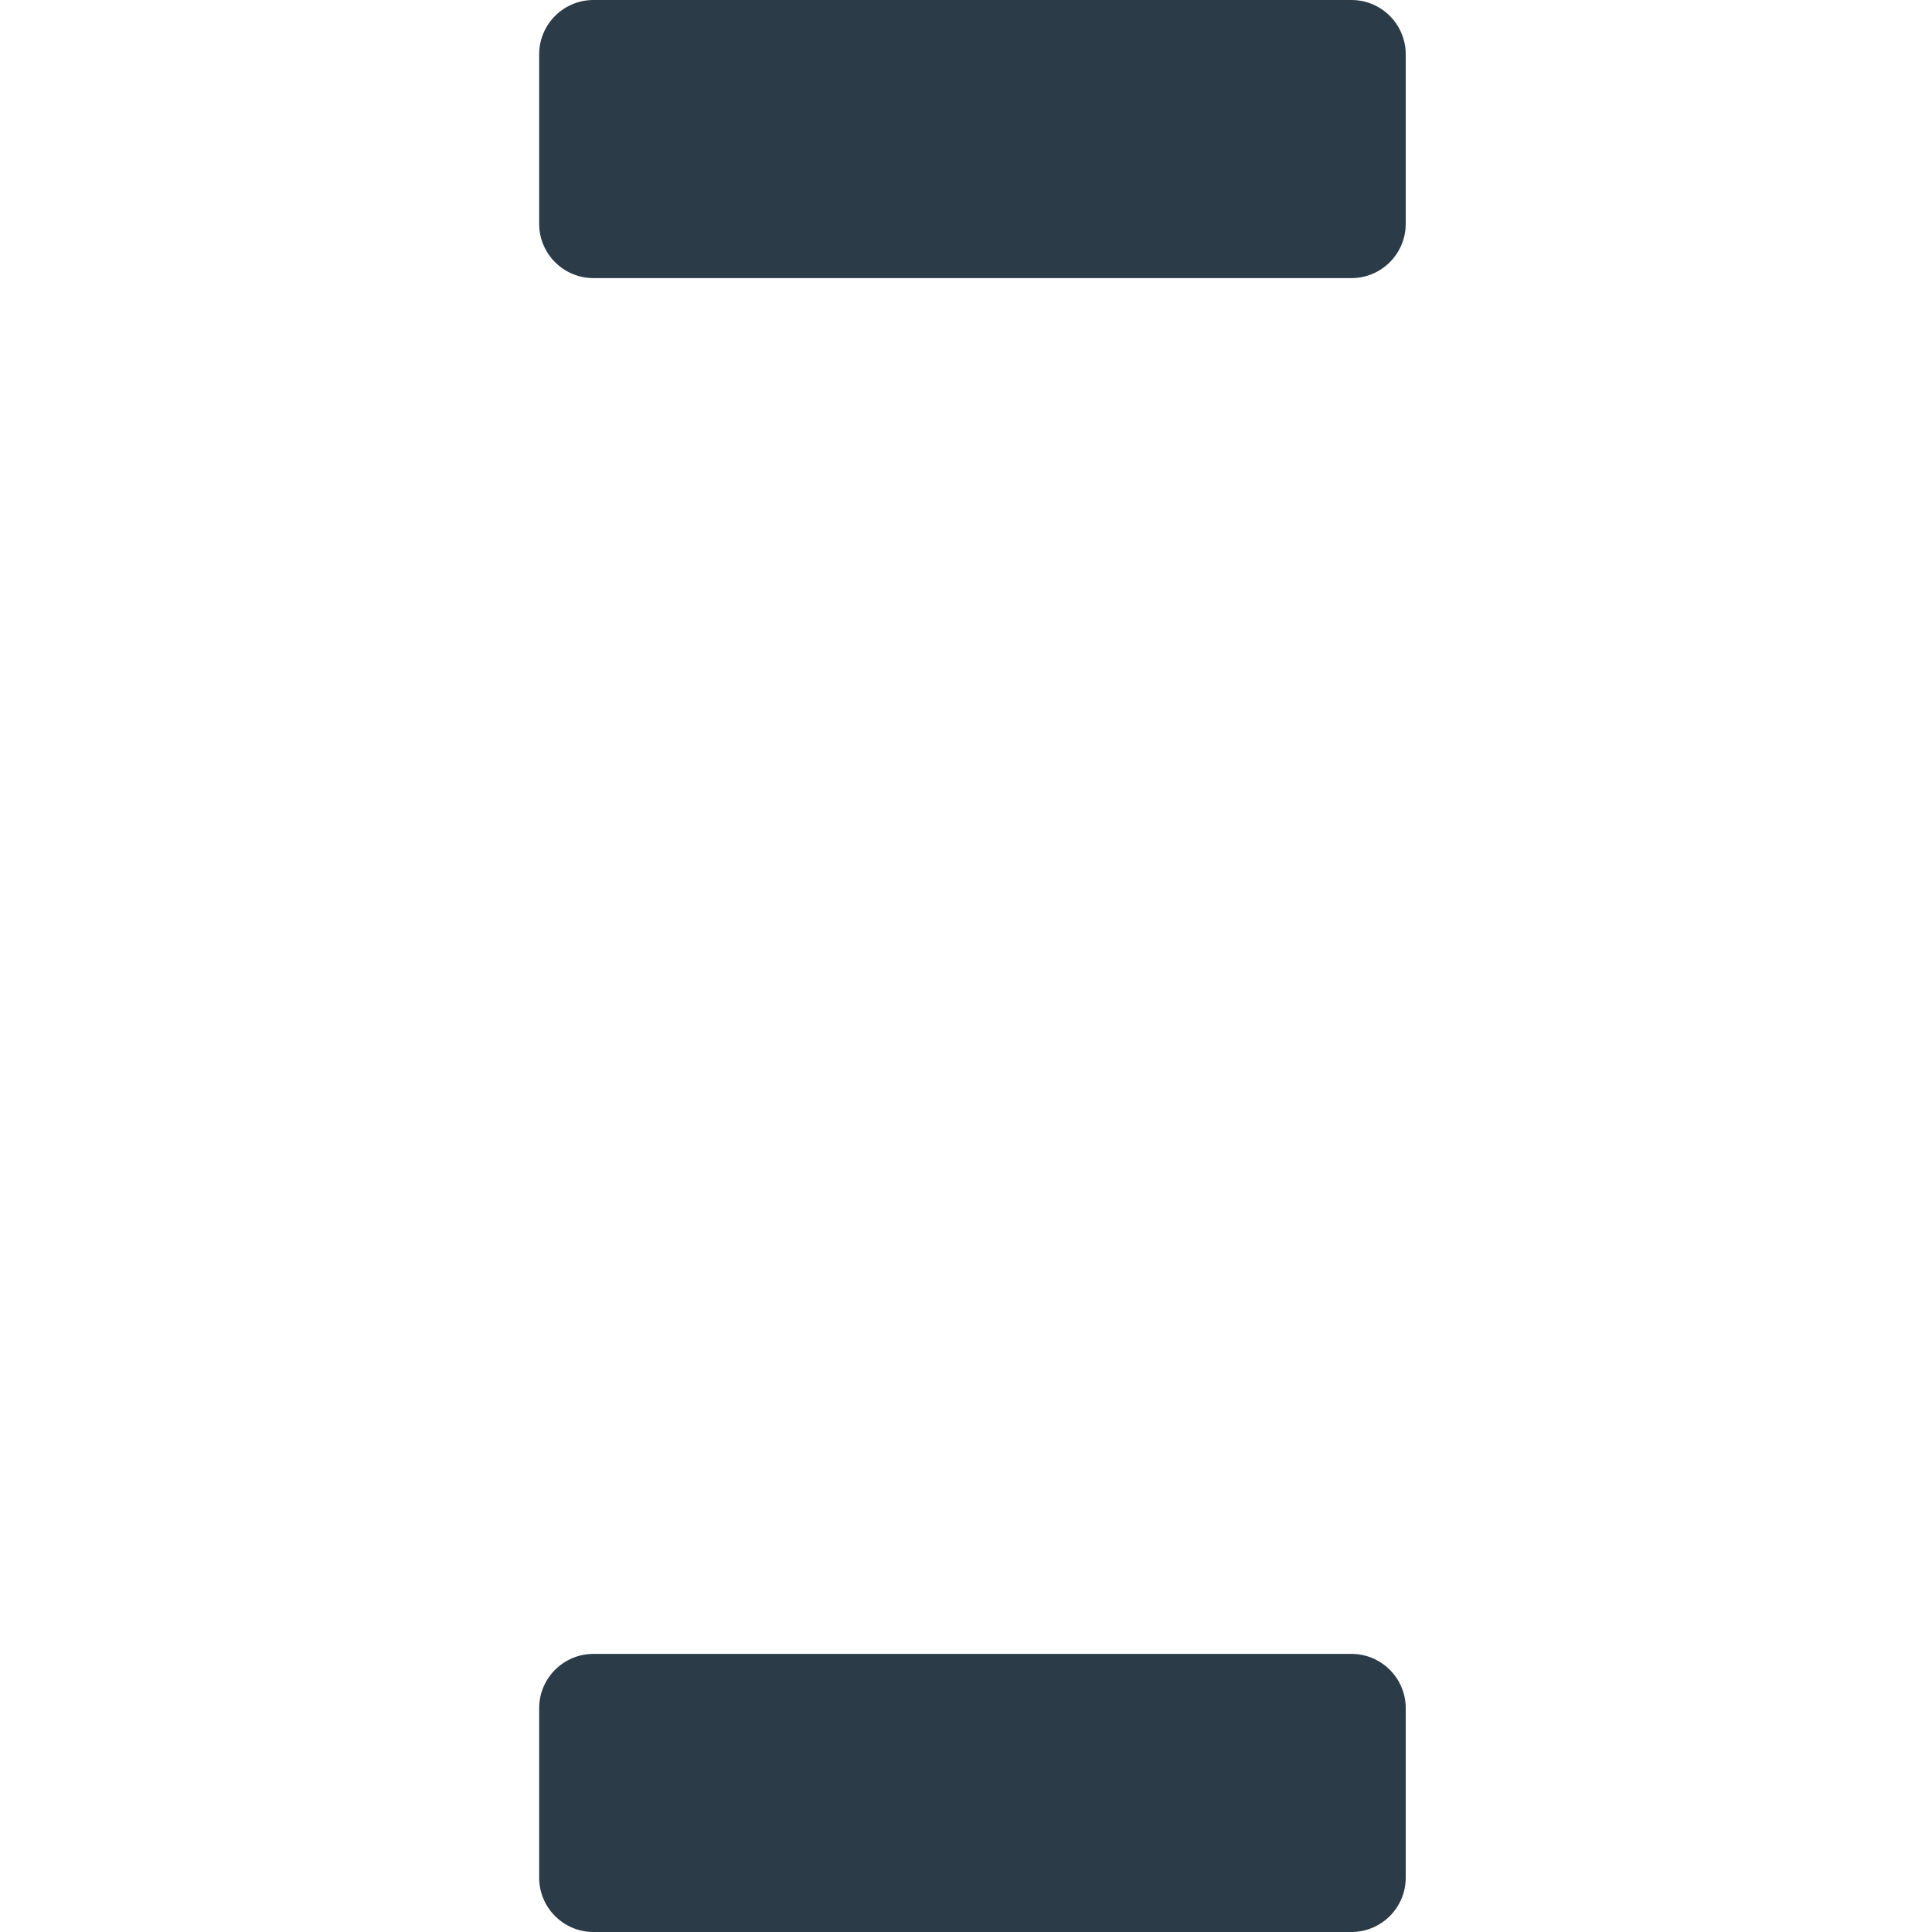
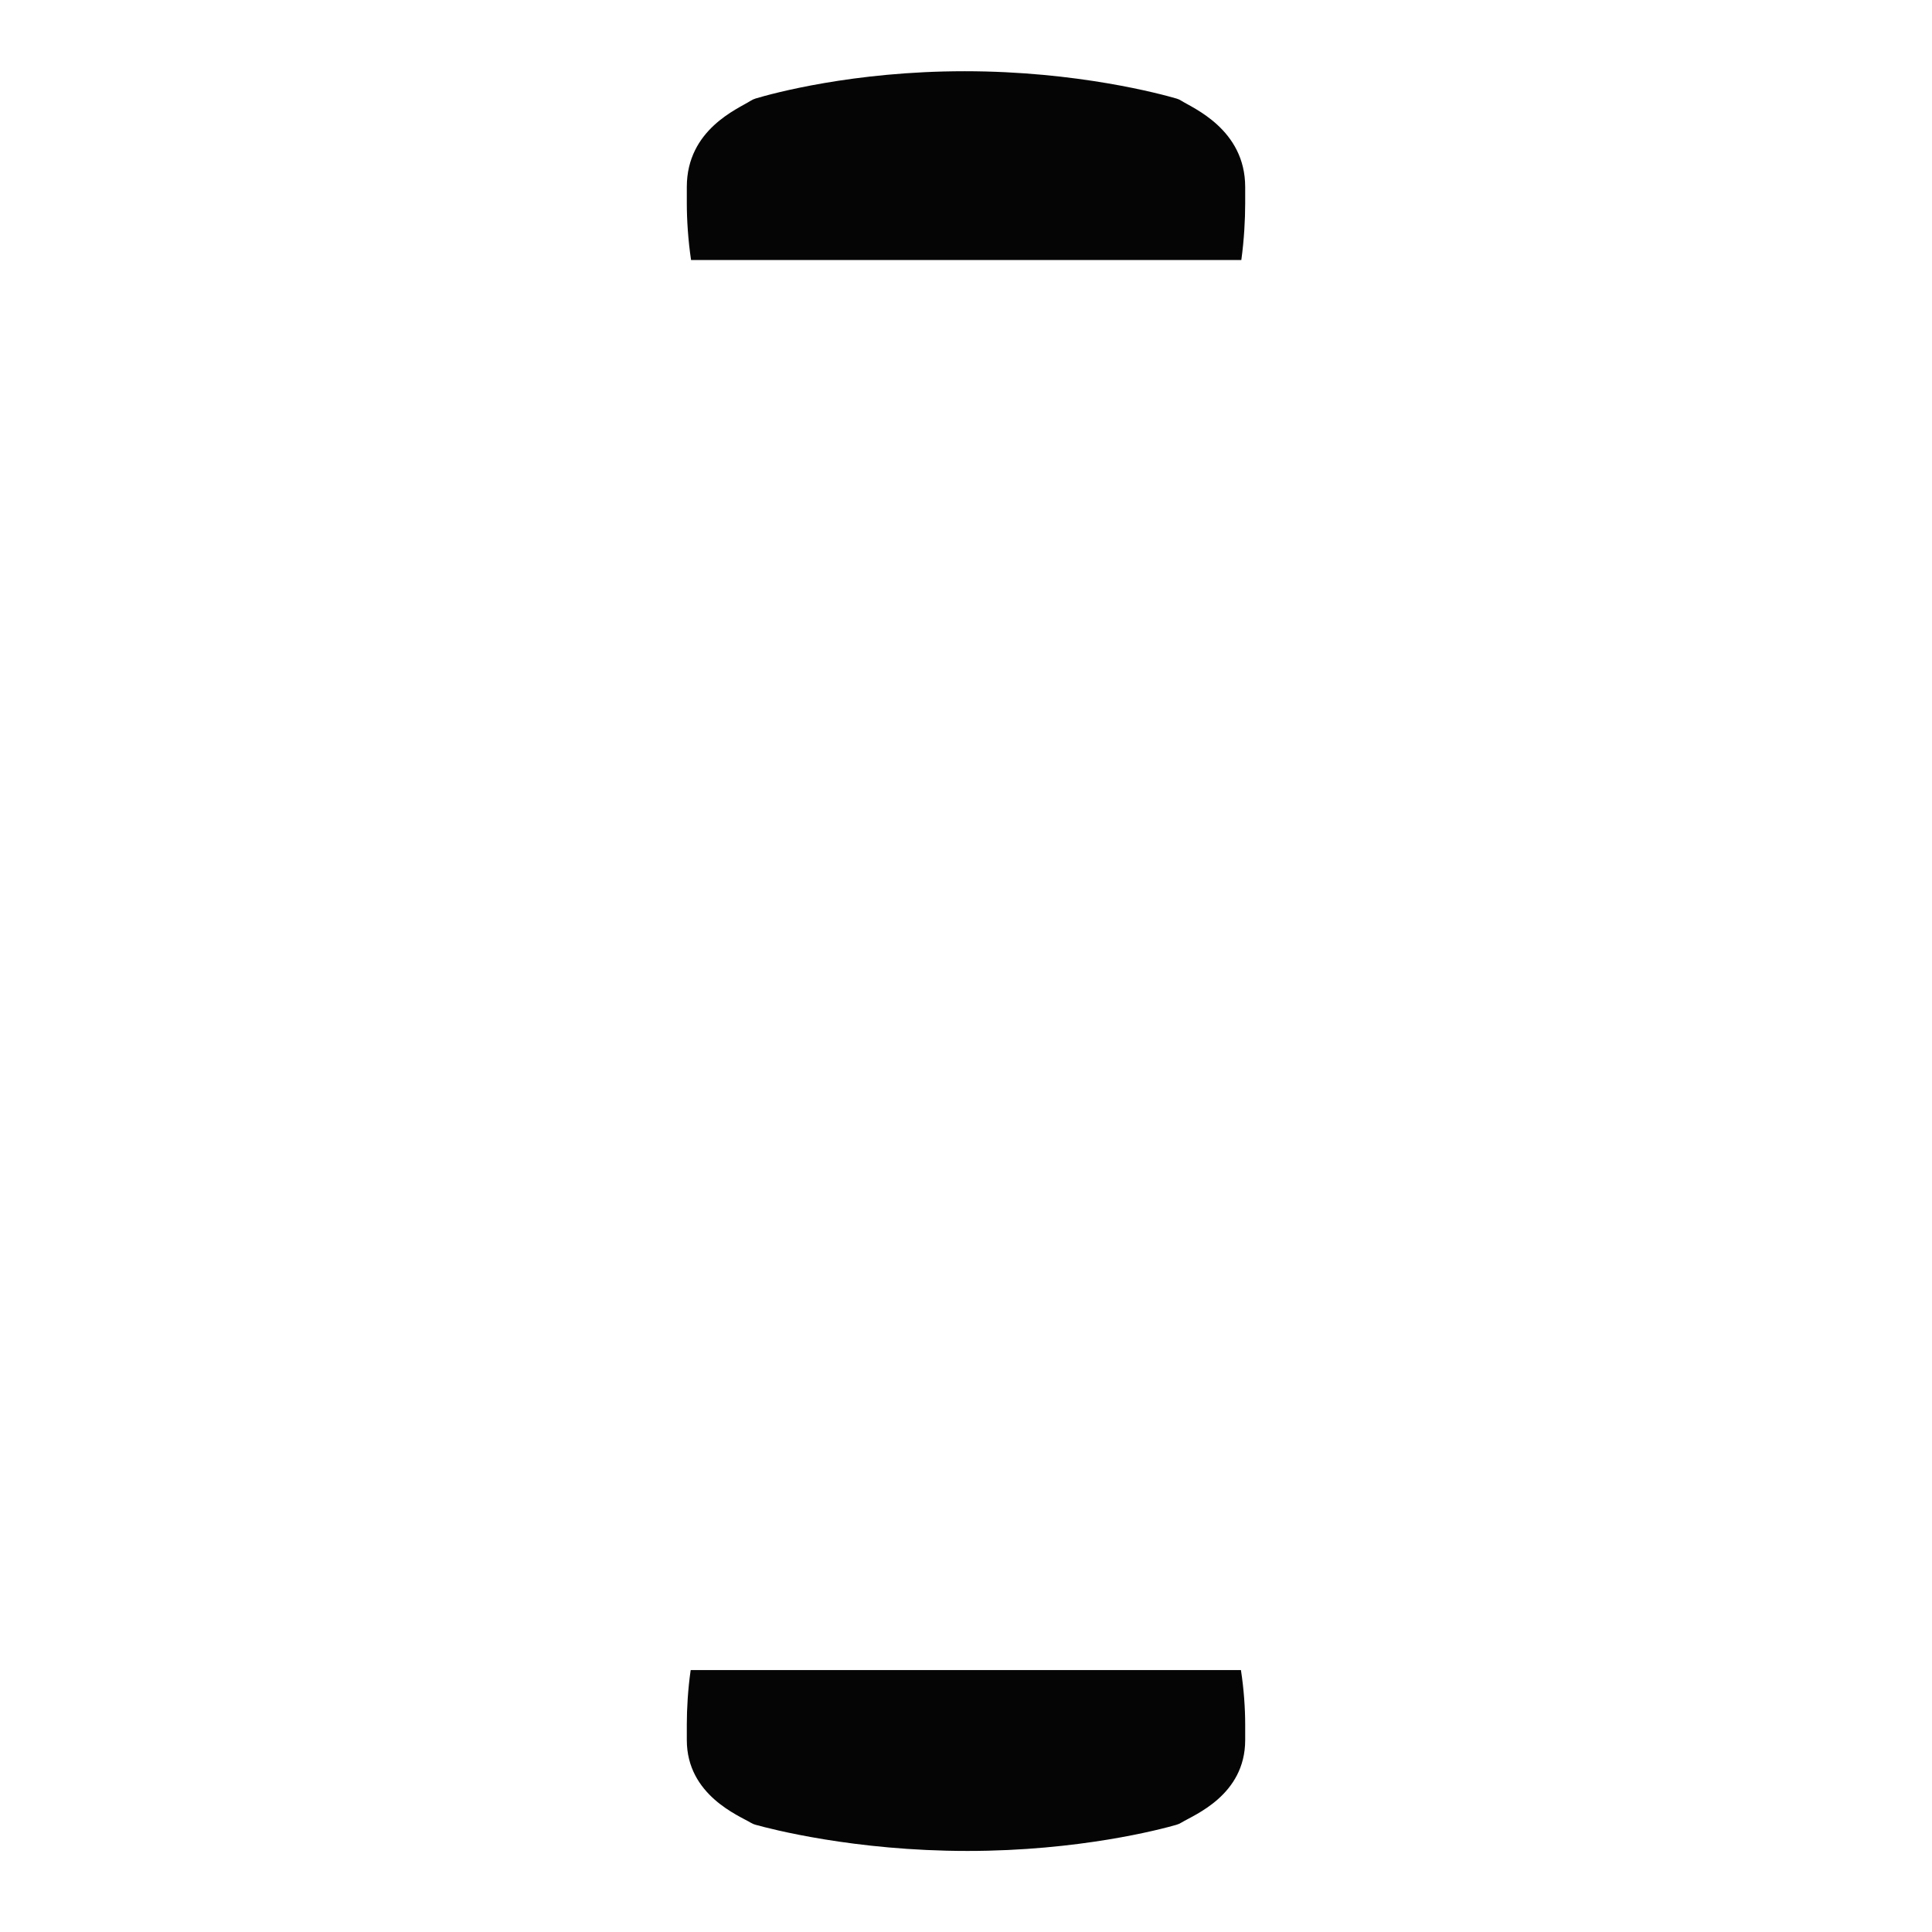
- <svg xmlns="http://www.w3.org/2000/svg" viewBox="0 0 512 512" enable-background="new 0 0 512 512">
-   <path fill="#2B3B47" d="M372.533 14.4v44.902c0 7.953-6.447 14.4-14.4 14.4h-200.85c-7.953 0-14.4-6.447-14.4-14.4V14.4c0-7.953 6.447-14.4 14.4-14.4h200.85c7.953 0 14.4 6.447 14.4 14.4zm-14.4 423.898h-200.85c-7.953 0-14.4 6.447-14.4 14.4V497.6c0 7.953 6.447 14.4 14.4 14.4h200.85c7.953 0 14.4-6.447 14.4-14.4v-44.902c0-7.953-6.447-14.4-14.4-14.4z" />
+ <svg xmlns="http://www.w3.org/2000/svg" version="1.1" x="0px" y="0px" viewBox="0 0 512 512" enable-background="new 0 0 512 512" xml:space="preserve">
+   <g id="Layer_2">
+     <path fill="#050505" d="M183.138,68.91c-0.794-5.335-1.126-10.751-1.126-15.011v-4.353c0-15.276,13.601-20.711,16.848-22.798   c0.451-0.29,0.919-0.506,1.417-0.654c4.147-1.239,25.692-7.219,55.35-7.219c29.989,0,52.293,6.113,56.208,7.258   c0.418,0.122,0.812,0.301,1.191,0.543c3.032,1.933,16.961,7.594,16.961,22.87v4.353c0,4.261-0.288,9.677-1.024,15.011H183.138z    M183.036,442.591c-0.736,5.11-1.024,10.298-1.024,14.379v4.17c0,14.632,13.929,20.055,16.961,21.907   c0.379,0.232,0.773,0.403,1.191,0.52c3.916,1.097,26.22,6.953,56.208,6.953c29.659,0,51.203-5.728,55.35-6.915   c0.497-0.142,0.966-0.349,1.417-0.627c3.248-1.999,16.848-7.206,16.848-21.838v-4.17c0-4.081-0.332-9.269-1.126-14.379H183.036z" />
+   </g>
+   <g id="Layer_1">
+ </g>
</svg>
